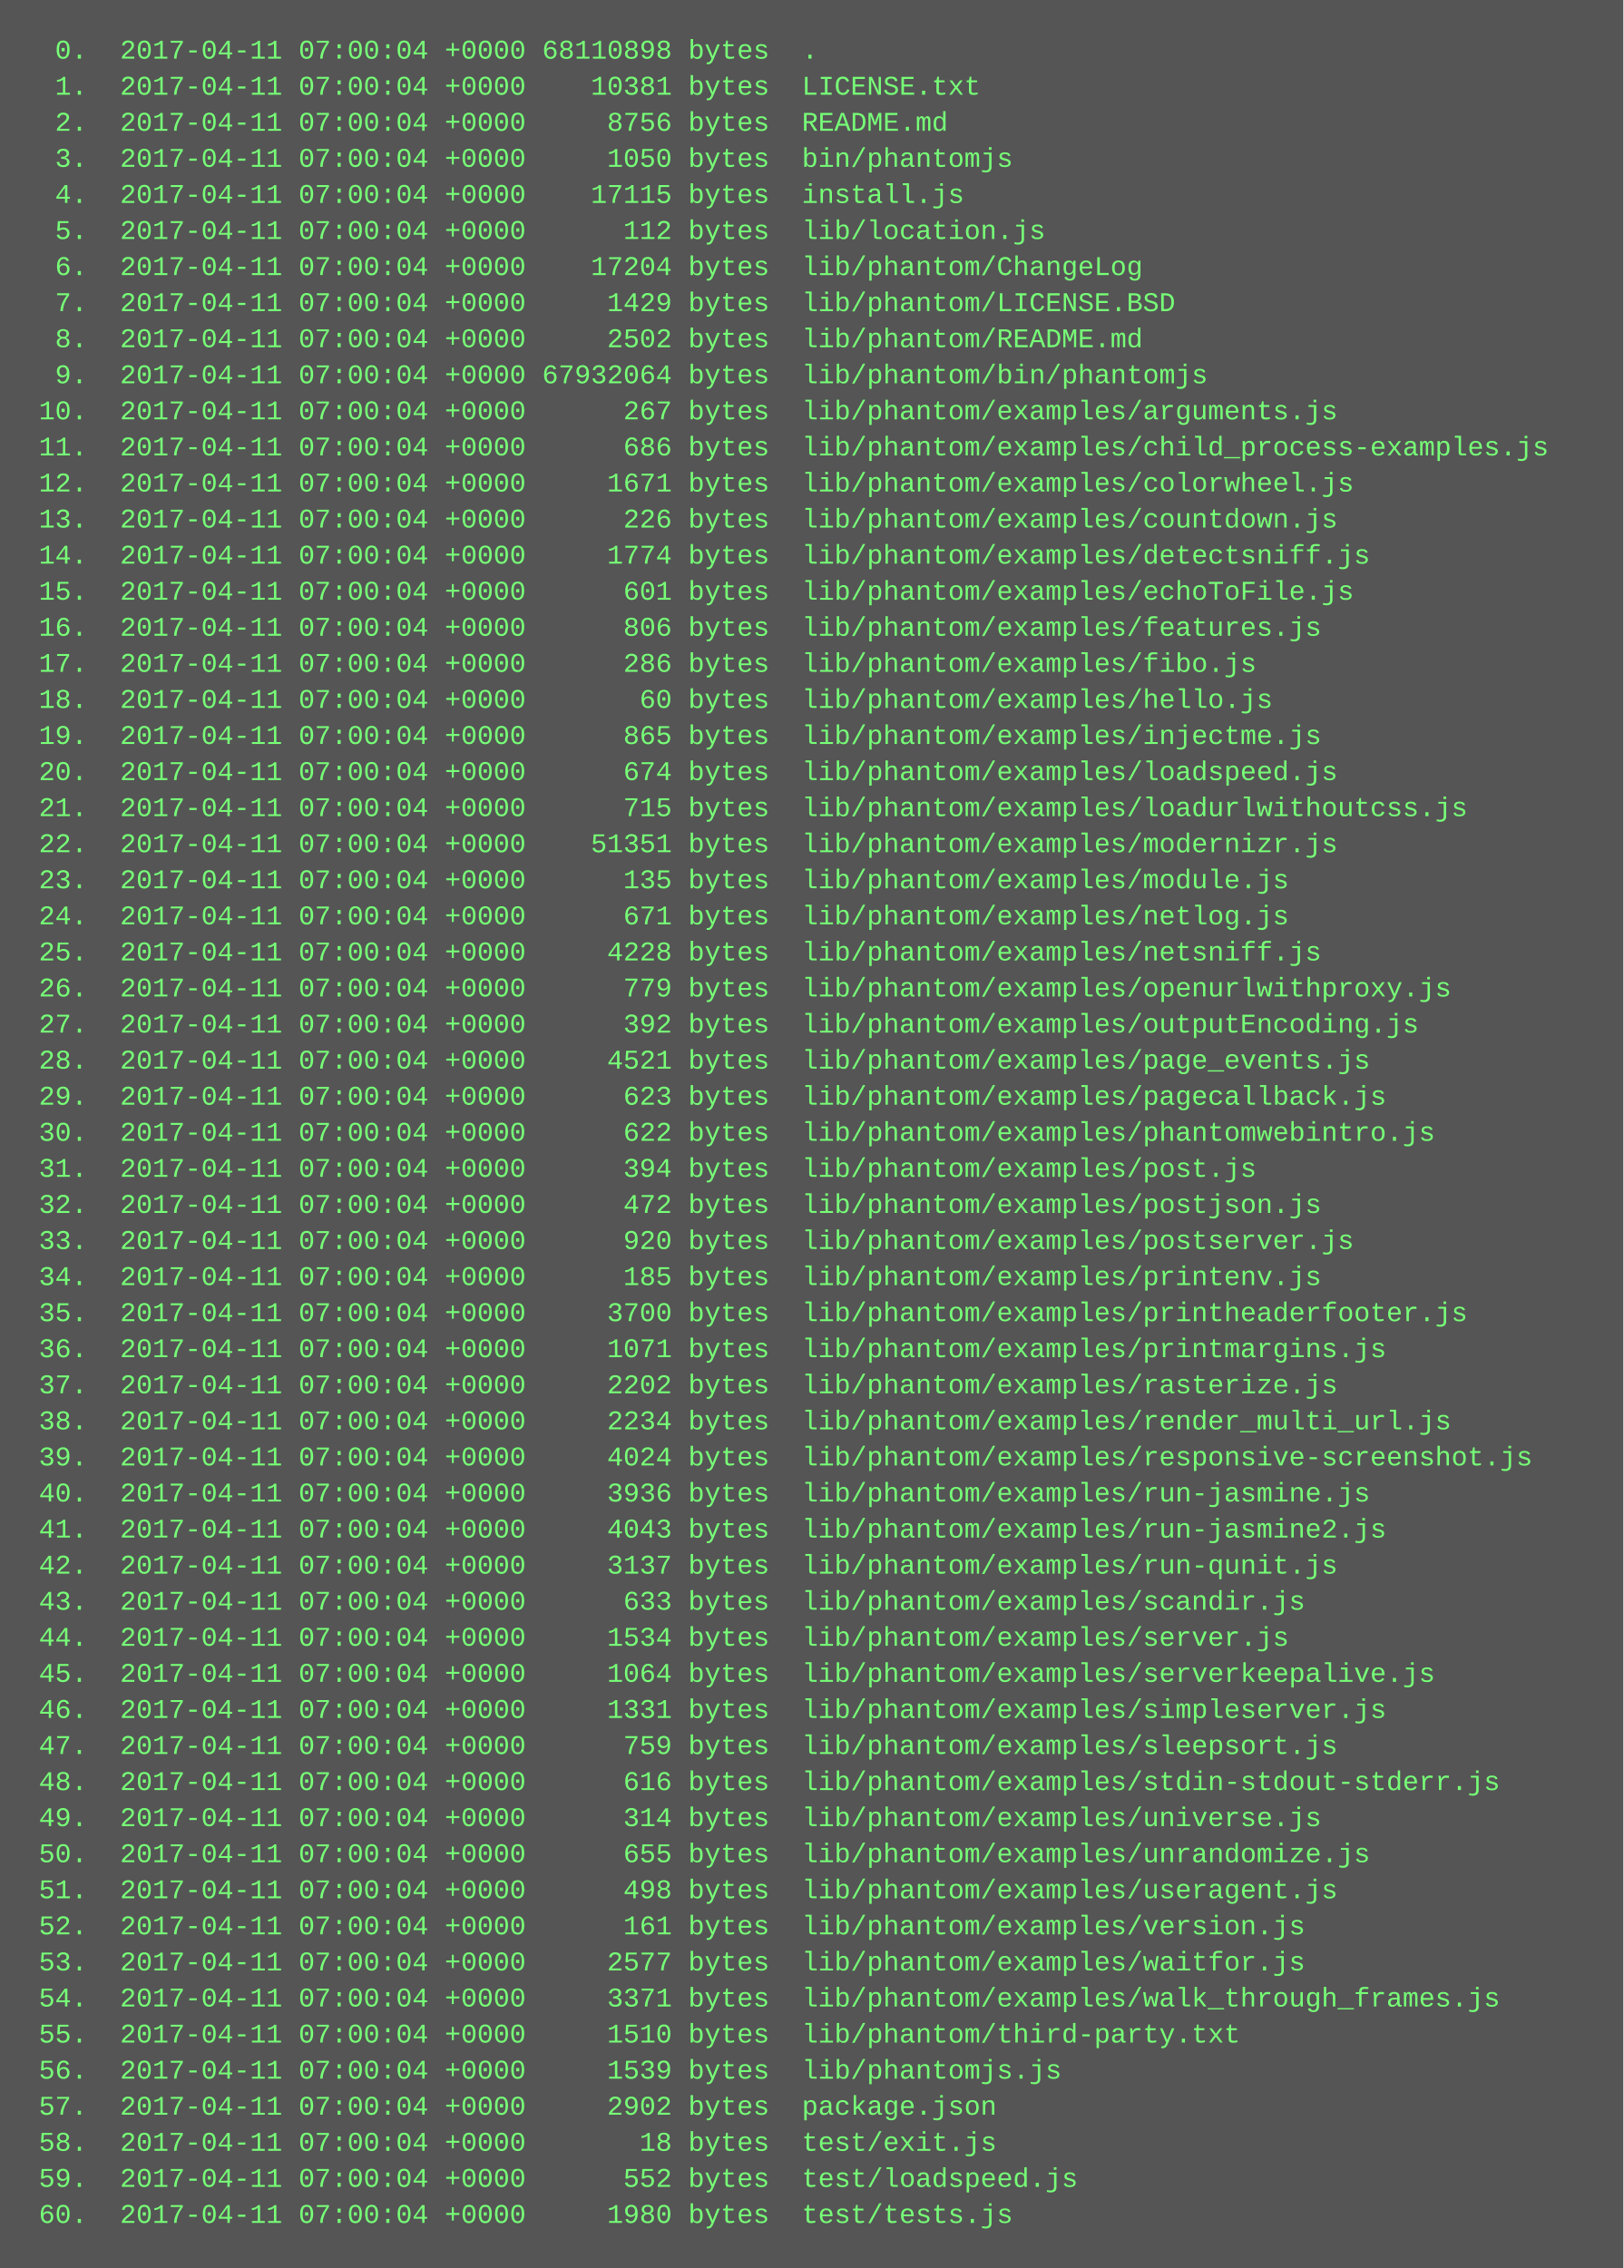
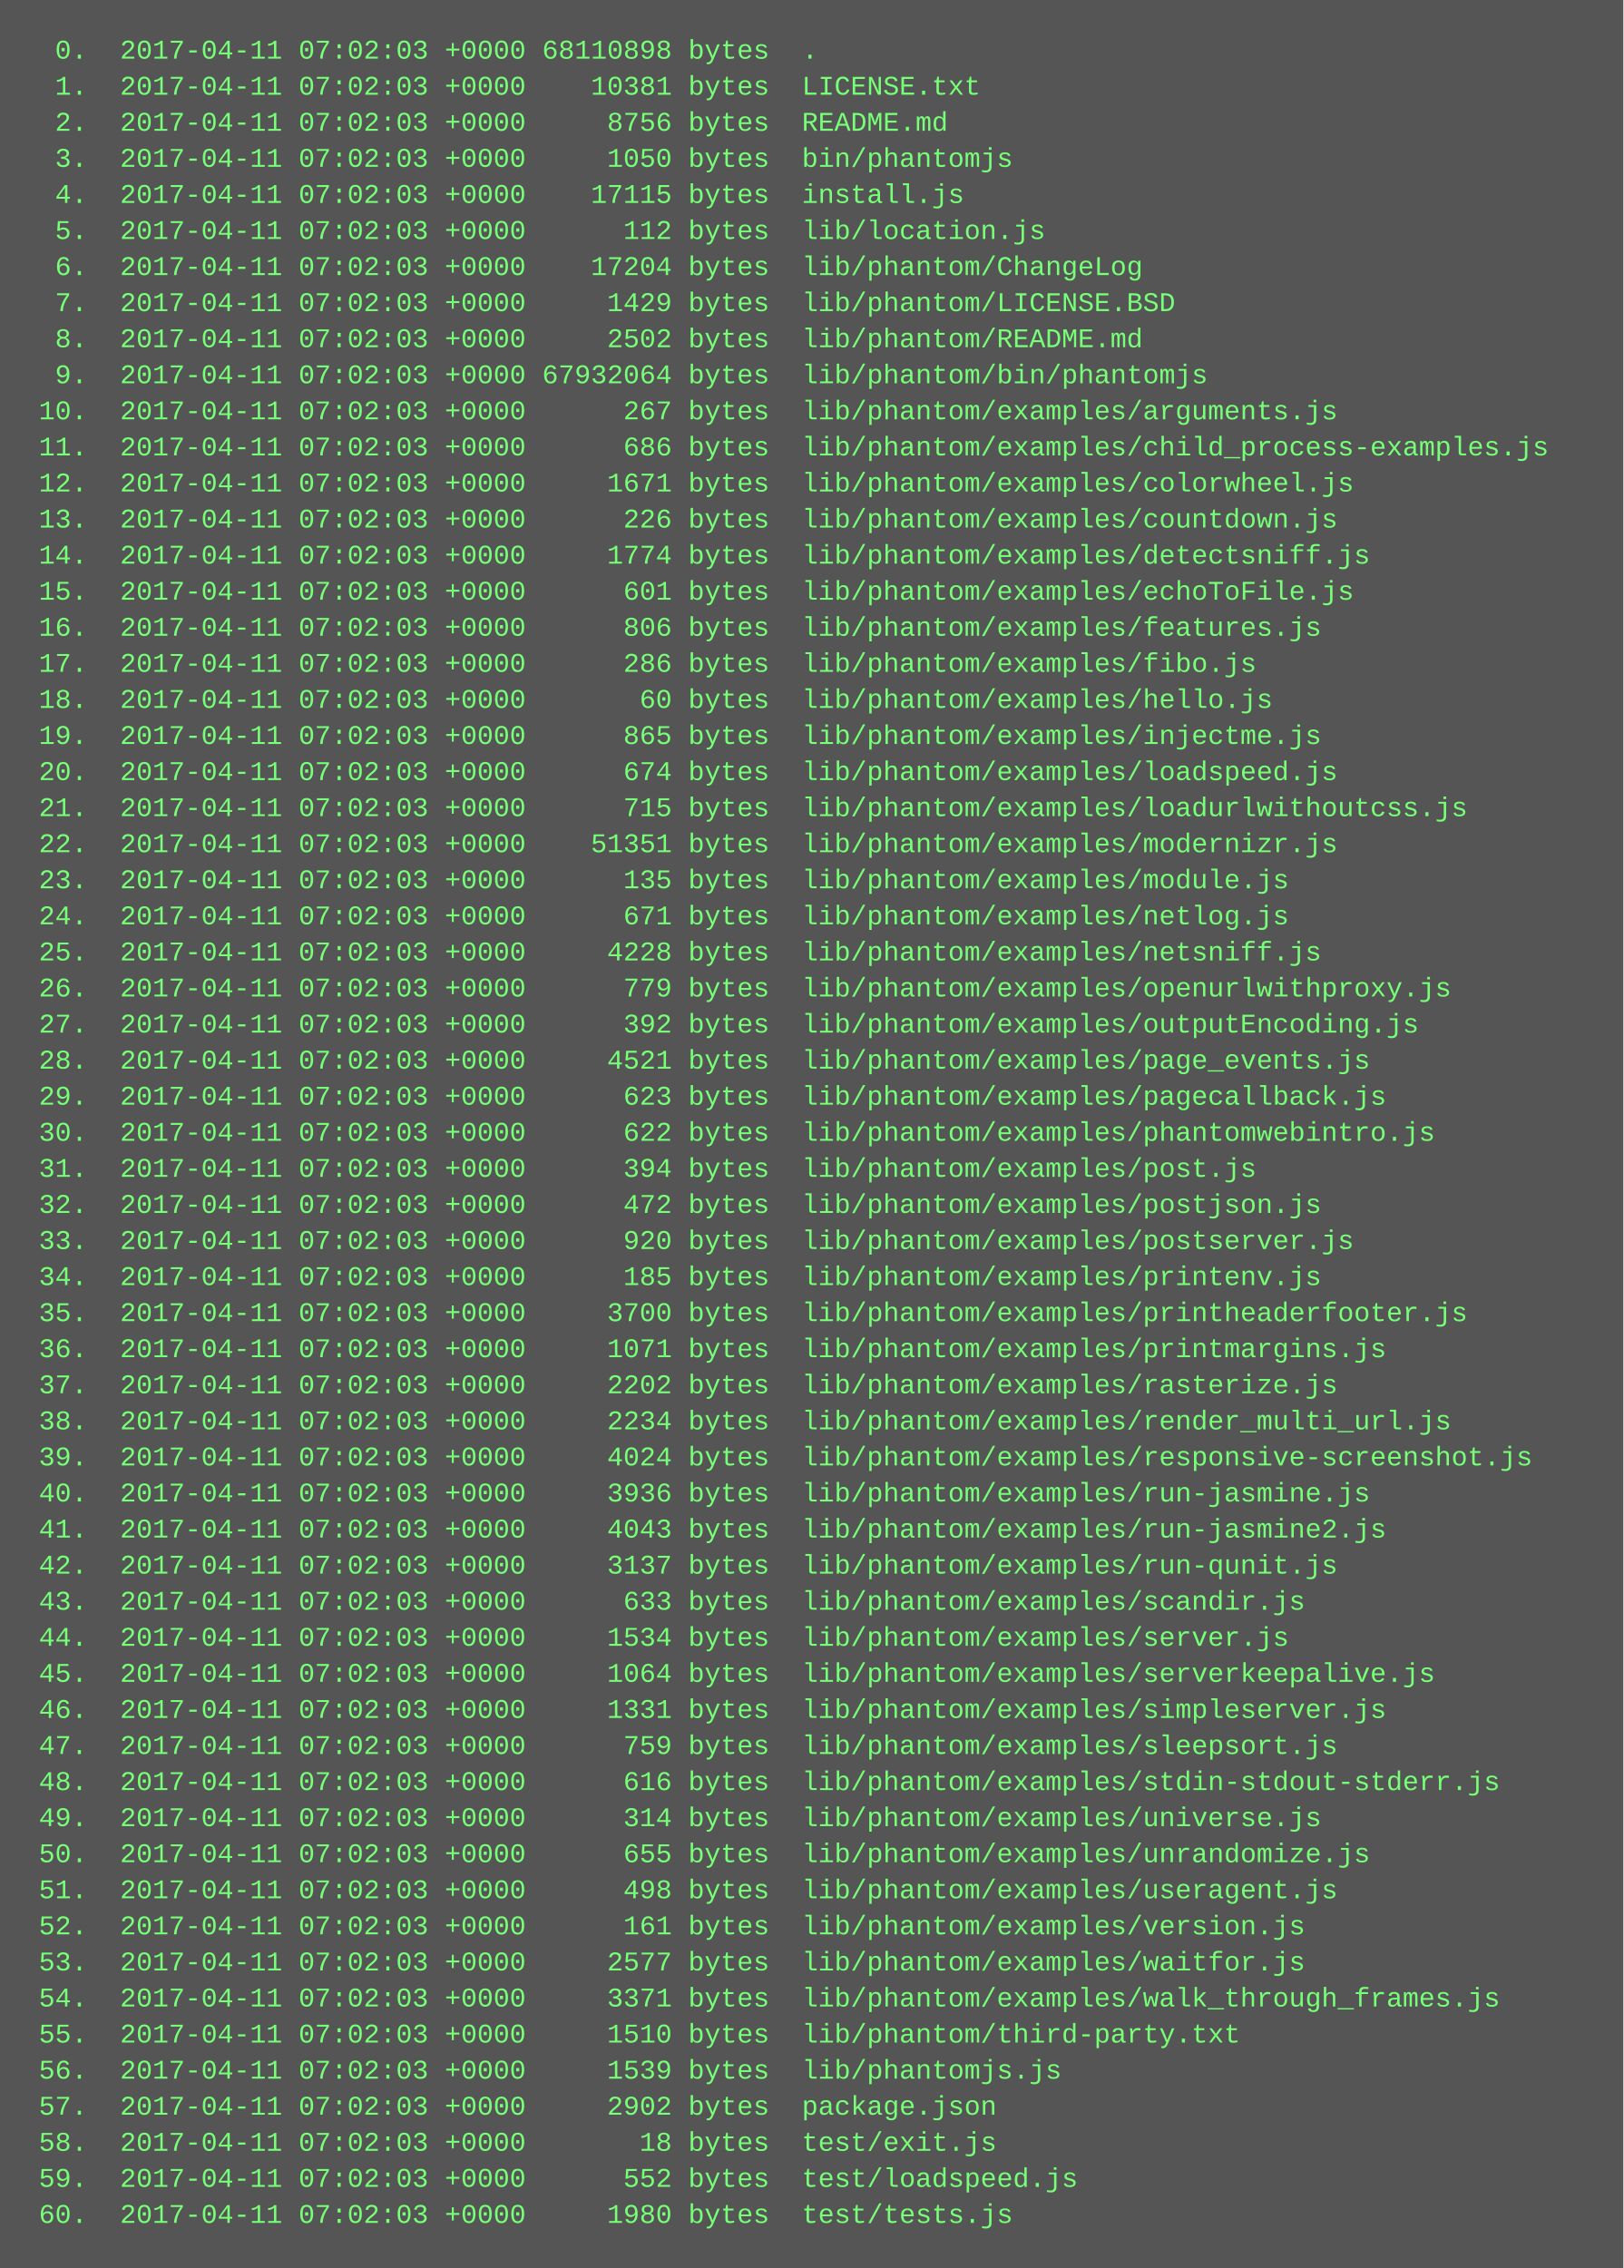
<svg xmlns="http://www.w3.org/2000/svg" height="1006" width="720">
  <rect height="1006" fill="#555" width="720" />
  <text fill="#7f7" font-family="Courier New" font-size="12" xml:space="preserve">
-     <tspan x="10" y="26">  0.  2017-04-11 07:00:04 +0000 68110898 bytes  .</tspan>
-     <tspan x="10" y="42">  1.  2017-04-11 07:00:04 +0000    10381 bytes  LICENSE.txt</tspan>
-     <tspan x="10" y="58">  2.  2017-04-11 07:00:04 +0000     8756 bytes  README.md</tspan>
-     <tspan x="10" y="74">  3.  2017-04-11 07:00:04 +0000     1050 bytes  bin/phantomjs</tspan>
-     <tspan x="10" y="90">  4.  2017-04-11 07:00:04 +0000    17115 bytes  install.js</tspan>
-     <tspan x="10" y="106">  5.  2017-04-11 07:00:04 +0000      112 bytes  lib/location.js</tspan>
-     <tspan x="10" y="122">  6.  2017-04-11 07:00:04 +0000    17204 bytes  lib/phantom/ChangeLog</tspan>
-     <tspan x="10" y="138">  7.  2017-04-11 07:00:04 +0000     1429 bytes  lib/phantom/LICENSE.BSD</tspan>
-     <tspan x="10" y="154">  8.  2017-04-11 07:00:04 +0000     2502 bytes  lib/phantom/README.md</tspan>
-     <tspan x="10" y="170">  9.  2017-04-11 07:00:04 +0000 67932064 bytes  lib/phantom/bin/phantomjs</tspan>
-     <tspan x="10" y="186"> 10.  2017-04-11 07:00:04 +0000      267 bytes  lib/phantom/examples/arguments.js</tspan>
-     <tspan x="10" y="202"> 11.  2017-04-11 07:00:04 +0000      686 bytes  lib/phantom/examples/child_process-examples.js</tspan>
-     <tspan x="10" y="218"> 12.  2017-04-11 07:00:04 +0000     1671 bytes  lib/phantom/examples/colorwheel.js</tspan>
-     <tspan x="10" y="234"> 13.  2017-04-11 07:00:04 +0000      226 bytes  lib/phantom/examples/countdown.js</tspan>
-     <tspan x="10" y="250"> 14.  2017-04-11 07:00:04 +0000     1774 bytes  lib/phantom/examples/detectsniff.js</tspan>
-     <tspan x="10" y="266"> 15.  2017-04-11 07:00:04 +0000      601 bytes  lib/phantom/examples/echoToFile.js</tspan>
-     <tspan x="10" y="282"> 16.  2017-04-11 07:00:04 +0000      806 bytes  lib/phantom/examples/features.js</tspan>
-     <tspan x="10" y="298"> 17.  2017-04-11 07:00:04 +0000      286 bytes  lib/phantom/examples/fibo.js</tspan>
-     <tspan x="10" y="314"> 18.  2017-04-11 07:00:04 +0000       60 bytes  lib/phantom/examples/hello.js</tspan>
-     <tspan x="10" y="330"> 19.  2017-04-11 07:00:04 +0000      865 bytes  lib/phantom/examples/injectme.js</tspan>
-     <tspan x="10" y="346"> 20.  2017-04-11 07:00:04 +0000      674 bytes  lib/phantom/examples/loadspeed.js</tspan>
-     <tspan x="10" y="362"> 21.  2017-04-11 07:00:04 +0000      715 bytes  lib/phantom/examples/loadurlwithoutcss.js</tspan>
-     <tspan x="10" y="378"> 22.  2017-04-11 07:00:04 +0000    51351 bytes  lib/phantom/examples/modernizr.js</tspan>
-     <tspan x="10" y="394"> 23.  2017-04-11 07:00:04 +0000      135 bytes  lib/phantom/examples/module.js</tspan>
-     <tspan x="10" y="410"> 24.  2017-04-11 07:00:04 +0000      671 bytes  lib/phantom/examples/netlog.js</tspan>
-     <tspan x="10" y="426"> 25.  2017-04-11 07:00:04 +0000     4228 bytes  lib/phantom/examples/netsniff.js</tspan>
-     <tspan x="10" y="442"> 26.  2017-04-11 07:00:04 +0000      779 bytes  lib/phantom/examples/openurlwithproxy.js</tspan>
-     <tspan x="10" y="458"> 27.  2017-04-11 07:00:04 +0000      392 bytes  lib/phantom/examples/outputEncoding.js</tspan>
-     <tspan x="10" y="474"> 28.  2017-04-11 07:00:04 +0000     4521 bytes  lib/phantom/examples/page_events.js</tspan>
-     <tspan x="10" y="490"> 29.  2017-04-11 07:00:04 +0000      623 bytes  lib/phantom/examples/pagecallback.js</tspan>
-     <tspan x="10" y="506"> 30.  2017-04-11 07:00:04 +0000      622 bytes  lib/phantom/examples/phantomwebintro.js</tspan>
-     <tspan x="10" y="522"> 31.  2017-04-11 07:00:04 +0000      394 bytes  lib/phantom/examples/post.js</tspan>
-     <tspan x="10" y="538"> 32.  2017-04-11 07:00:04 +0000      472 bytes  lib/phantom/examples/postjson.js</tspan>
-     <tspan x="10" y="554"> 33.  2017-04-11 07:00:04 +0000      920 bytes  lib/phantom/examples/postserver.js</tspan>
-     <tspan x="10" y="570"> 34.  2017-04-11 07:00:04 +0000      185 bytes  lib/phantom/examples/printenv.js</tspan>
-     <tspan x="10" y="586"> 35.  2017-04-11 07:00:04 +0000     3700 bytes  lib/phantom/examples/printheaderfooter.js</tspan>
-     <tspan x="10" y="602"> 36.  2017-04-11 07:00:04 +0000     1071 bytes  lib/phantom/examples/printmargins.js</tspan>
-     <tspan x="10" y="618"> 37.  2017-04-11 07:00:04 +0000     2202 bytes  lib/phantom/examples/rasterize.js</tspan>
-     <tspan x="10" y="634"> 38.  2017-04-11 07:00:04 +0000     2234 bytes  lib/phantom/examples/render_multi_url.js</tspan>
-     <tspan x="10" y="650"> 39.  2017-04-11 07:00:04 +0000     4024 bytes  lib/phantom/examples/responsive-screenshot.js</tspan>
-     <tspan x="10" y="666"> 40.  2017-04-11 07:00:04 +0000     3936 bytes  lib/phantom/examples/run-jasmine.js</tspan>
-     <tspan x="10" y="682"> 41.  2017-04-11 07:00:04 +0000     4043 bytes  lib/phantom/examples/run-jasmine2.js</tspan>
-     <tspan x="10" y="698"> 42.  2017-04-11 07:00:04 +0000     3137 bytes  lib/phantom/examples/run-qunit.js</tspan>
-     <tspan x="10" y="714"> 43.  2017-04-11 07:00:04 +0000      633 bytes  lib/phantom/examples/scandir.js</tspan>
-     <tspan x="10" y="730"> 44.  2017-04-11 07:00:04 +0000     1534 bytes  lib/phantom/examples/server.js</tspan>
-     <tspan x="10" y="746"> 45.  2017-04-11 07:00:04 +0000     1064 bytes  lib/phantom/examples/serverkeepalive.js</tspan>
-     <tspan x="10" y="762"> 46.  2017-04-11 07:00:04 +0000     1331 bytes  lib/phantom/examples/simpleserver.js</tspan>
-     <tspan x="10" y="778"> 47.  2017-04-11 07:00:04 +0000      759 bytes  lib/phantom/examples/sleepsort.js</tspan>
-     <tspan x="10" y="794"> 48.  2017-04-11 07:00:04 +0000      616 bytes  lib/phantom/examples/stdin-stdout-stderr.js</tspan>
-     <tspan x="10" y="810"> 49.  2017-04-11 07:00:04 +0000      314 bytes  lib/phantom/examples/universe.js</tspan>
-     <tspan x="10" y="826"> 50.  2017-04-11 07:00:04 +0000      655 bytes  lib/phantom/examples/unrandomize.js</tspan>
-     <tspan x="10" y="842"> 51.  2017-04-11 07:00:04 +0000      498 bytes  lib/phantom/examples/useragent.js</tspan>
-     <tspan x="10" y="858"> 52.  2017-04-11 07:00:04 +0000      161 bytes  lib/phantom/examples/version.js</tspan>
-     <tspan x="10" y="874"> 53.  2017-04-11 07:00:04 +0000     2577 bytes  lib/phantom/examples/waitfor.js</tspan>
-     <tspan x="10" y="890"> 54.  2017-04-11 07:00:04 +0000     3371 bytes  lib/phantom/examples/walk_through_frames.js</tspan>
-     <tspan x="10" y="906"> 55.  2017-04-11 07:00:04 +0000     1510 bytes  lib/phantom/third-party.txt</tspan>
-     <tspan x="10" y="922"> 56.  2017-04-11 07:00:04 +0000     1539 bytes  lib/phantomjs.js</tspan>
-     <tspan x="10" y="938"> 57.  2017-04-11 07:00:04 +0000     2902 bytes  package.json</tspan>
-     <tspan x="10" y="954"> 58.  2017-04-11 07:00:04 +0000       18 bytes  test/exit.js</tspan>
-     <tspan x="10" y="970"> 59.  2017-04-11 07:00:04 +0000      552 bytes  test/loadspeed.js</tspan>
-     <tspan x="10" y="986"> 60.  2017-04-11 07:00:04 +0000     1980 bytes  test/tests.js</tspan>
+     <tspan x="10" y="26">  0.  2017-04-11 07:02:03 +0000 68110898 bytes  .</tspan>
+     <tspan x="10" y="42">  1.  2017-04-11 07:02:03 +0000    10381 bytes  LICENSE.txt</tspan>
+     <tspan x="10" y="58">  2.  2017-04-11 07:02:03 +0000     8756 bytes  README.md</tspan>
+     <tspan x="10" y="74">  3.  2017-04-11 07:02:03 +0000     1050 bytes  bin/phantomjs</tspan>
+     <tspan x="10" y="90">  4.  2017-04-11 07:02:03 +0000    17115 bytes  install.js</tspan>
+     <tspan x="10" y="106">  5.  2017-04-11 07:02:03 +0000      112 bytes  lib/location.js</tspan>
+     <tspan x="10" y="122">  6.  2017-04-11 07:02:03 +0000    17204 bytes  lib/phantom/ChangeLog</tspan>
+     <tspan x="10" y="138">  7.  2017-04-11 07:02:03 +0000     1429 bytes  lib/phantom/LICENSE.BSD</tspan>
+     <tspan x="10" y="154">  8.  2017-04-11 07:02:03 +0000     2502 bytes  lib/phantom/README.md</tspan>
+     <tspan x="10" y="170">  9.  2017-04-11 07:02:03 +0000 67932064 bytes  lib/phantom/bin/phantomjs</tspan>
+     <tspan x="10" y="186"> 10.  2017-04-11 07:02:03 +0000      267 bytes  lib/phantom/examples/arguments.js</tspan>
+     <tspan x="10" y="202"> 11.  2017-04-11 07:02:03 +0000      686 bytes  lib/phantom/examples/child_process-examples.js</tspan>
+     <tspan x="10" y="218"> 12.  2017-04-11 07:02:03 +0000     1671 bytes  lib/phantom/examples/colorwheel.js</tspan>
+     <tspan x="10" y="234"> 13.  2017-04-11 07:02:03 +0000      226 bytes  lib/phantom/examples/countdown.js</tspan>
+     <tspan x="10" y="250"> 14.  2017-04-11 07:02:03 +0000     1774 bytes  lib/phantom/examples/detectsniff.js</tspan>
+     <tspan x="10" y="266"> 15.  2017-04-11 07:02:03 +0000      601 bytes  lib/phantom/examples/echoToFile.js</tspan>
+     <tspan x="10" y="282"> 16.  2017-04-11 07:02:03 +0000      806 bytes  lib/phantom/examples/features.js</tspan>
+     <tspan x="10" y="298"> 17.  2017-04-11 07:02:03 +0000      286 bytes  lib/phantom/examples/fibo.js</tspan>
+     <tspan x="10" y="314"> 18.  2017-04-11 07:02:03 +0000       60 bytes  lib/phantom/examples/hello.js</tspan>
+     <tspan x="10" y="330"> 19.  2017-04-11 07:02:03 +0000      865 bytes  lib/phantom/examples/injectme.js</tspan>
+     <tspan x="10" y="346"> 20.  2017-04-11 07:02:03 +0000      674 bytes  lib/phantom/examples/loadspeed.js</tspan>
+     <tspan x="10" y="362"> 21.  2017-04-11 07:02:03 +0000      715 bytes  lib/phantom/examples/loadurlwithoutcss.js</tspan>
+     <tspan x="10" y="378"> 22.  2017-04-11 07:02:03 +0000    51351 bytes  lib/phantom/examples/modernizr.js</tspan>
+     <tspan x="10" y="394"> 23.  2017-04-11 07:02:03 +0000      135 bytes  lib/phantom/examples/module.js</tspan>
+     <tspan x="10" y="410"> 24.  2017-04-11 07:02:03 +0000      671 bytes  lib/phantom/examples/netlog.js</tspan>
+     <tspan x="10" y="426"> 25.  2017-04-11 07:02:03 +0000     4228 bytes  lib/phantom/examples/netsniff.js</tspan>
+     <tspan x="10" y="442"> 26.  2017-04-11 07:02:03 +0000      779 bytes  lib/phantom/examples/openurlwithproxy.js</tspan>
+     <tspan x="10" y="458"> 27.  2017-04-11 07:02:03 +0000      392 bytes  lib/phantom/examples/outputEncoding.js</tspan>
+     <tspan x="10" y="474"> 28.  2017-04-11 07:02:03 +0000     4521 bytes  lib/phantom/examples/page_events.js</tspan>
+     <tspan x="10" y="490"> 29.  2017-04-11 07:02:03 +0000      623 bytes  lib/phantom/examples/pagecallback.js</tspan>
+     <tspan x="10" y="506"> 30.  2017-04-11 07:02:03 +0000      622 bytes  lib/phantom/examples/phantomwebintro.js</tspan>
+     <tspan x="10" y="522"> 31.  2017-04-11 07:02:03 +0000      394 bytes  lib/phantom/examples/post.js</tspan>
+     <tspan x="10" y="538"> 32.  2017-04-11 07:02:03 +0000      472 bytes  lib/phantom/examples/postjson.js</tspan>
+     <tspan x="10" y="554"> 33.  2017-04-11 07:02:03 +0000      920 bytes  lib/phantom/examples/postserver.js</tspan>
+     <tspan x="10" y="570"> 34.  2017-04-11 07:02:03 +0000      185 bytes  lib/phantom/examples/printenv.js</tspan>
+     <tspan x="10" y="586"> 35.  2017-04-11 07:02:03 +0000     3700 bytes  lib/phantom/examples/printheaderfooter.js</tspan>
+     <tspan x="10" y="602"> 36.  2017-04-11 07:02:03 +0000     1071 bytes  lib/phantom/examples/printmargins.js</tspan>
+     <tspan x="10" y="618"> 37.  2017-04-11 07:02:03 +0000     2202 bytes  lib/phantom/examples/rasterize.js</tspan>
+     <tspan x="10" y="634"> 38.  2017-04-11 07:02:03 +0000     2234 bytes  lib/phantom/examples/render_multi_url.js</tspan>
+     <tspan x="10" y="650"> 39.  2017-04-11 07:02:03 +0000     4024 bytes  lib/phantom/examples/responsive-screenshot.js</tspan>
+     <tspan x="10" y="666"> 40.  2017-04-11 07:02:03 +0000     3936 bytes  lib/phantom/examples/run-jasmine.js</tspan>
+     <tspan x="10" y="682"> 41.  2017-04-11 07:02:03 +0000     4043 bytes  lib/phantom/examples/run-jasmine2.js</tspan>
+     <tspan x="10" y="698"> 42.  2017-04-11 07:02:03 +0000     3137 bytes  lib/phantom/examples/run-qunit.js</tspan>
+     <tspan x="10" y="714"> 43.  2017-04-11 07:02:03 +0000      633 bytes  lib/phantom/examples/scandir.js</tspan>
+     <tspan x="10" y="730"> 44.  2017-04-11 07:02:03 +0000     1534 bytes  lib/phantom/examples/server.js</tspan>
+     <tspan x="10" y="746"> 45.  2017-04-11 07:02:03 +0000     1064 bytes  lib/phantom/examples/serverkeepalive.js</tspan>
+     <tspan x="10" y="762"> 46.  2017-04-11 07:02:03 +0000     1331 bytes  lib/phantom/examples/simpleserver.js</tspan>
+     <tspan x="10" y="778"> 47.  2017-04-11 07:02:03 +0000      759 bytes  lib/phantom/examples/sleepsort.js</tspan>
+     <tspan x="10" y="794"> 48.  2017-04-11 07:02:03 +0000      616 bytes  lib/phantom/examples/stdin-stdout-stderr.js</tspan>
+     <tspan x="10" y="810"> 49.  2017-04-11 07:02:03 +0000      314 bytes  lib/phantom/examples/universe.js</tspan>
+     <tspan x="10" y="826"> 50.  2017-04-11 07:02:03 +0000      655 bytes  lib/phantom/examples/unrandomize.js</tspan>
+     <tspan x="10" y="842"> 51.  2017-04-11 07:02:03 +0000      498 bytes  lib/phantom/examples/useragent.js</tspan>
+     <tspan x="10" y="858"> 52.  2017-04-11 07:02:03 +0000      161 bytes  lib/phantom/examples/version.js</tspan>
+     <tspan x="10" y="874"> 53.  2017-04-11 07:02:03 +0000     2577 bytes  lib/phantom/examples/waitfor.js</tspan>
+     <tspan x="10" y="890"> 54.  2017-04-11 07:02:03 +0000     3371 bytes  lib/phantom/examples/walk_through_frames.js</tspan>
+     <tspan x="10" y="906"> 55.  2017-04-11 07:02:03 +0000     1510 bytes  lib/phantom/third-party.txt</tspan>
+     <tspan x="10" y="922"> 56.  2017-04-11 07:02:03 +0000     1539 bytes  lib/phantomjs.js</tspan>
+     <tspan x="10" y="938"> 57.  2017-04-11 07:02:03 +0000     2902 bytes  package.json</tspan>
+     <tspan x="10" y="954"> 58.  2017-04-11 07:02:03 +0000       18 bytes  test/exit.js</tspan>
+     <tspan x="10" y="970"> 59.  2017-04-11 07:02:03 +0000      552 bytes  test/loadspeed.js</tspan>
+     <tspan x="10" y="986"> 60.  2017-04-11 07:02:03 +0000     1980 bytes  test/tests.js</tspan>
  </text>
</svg>
